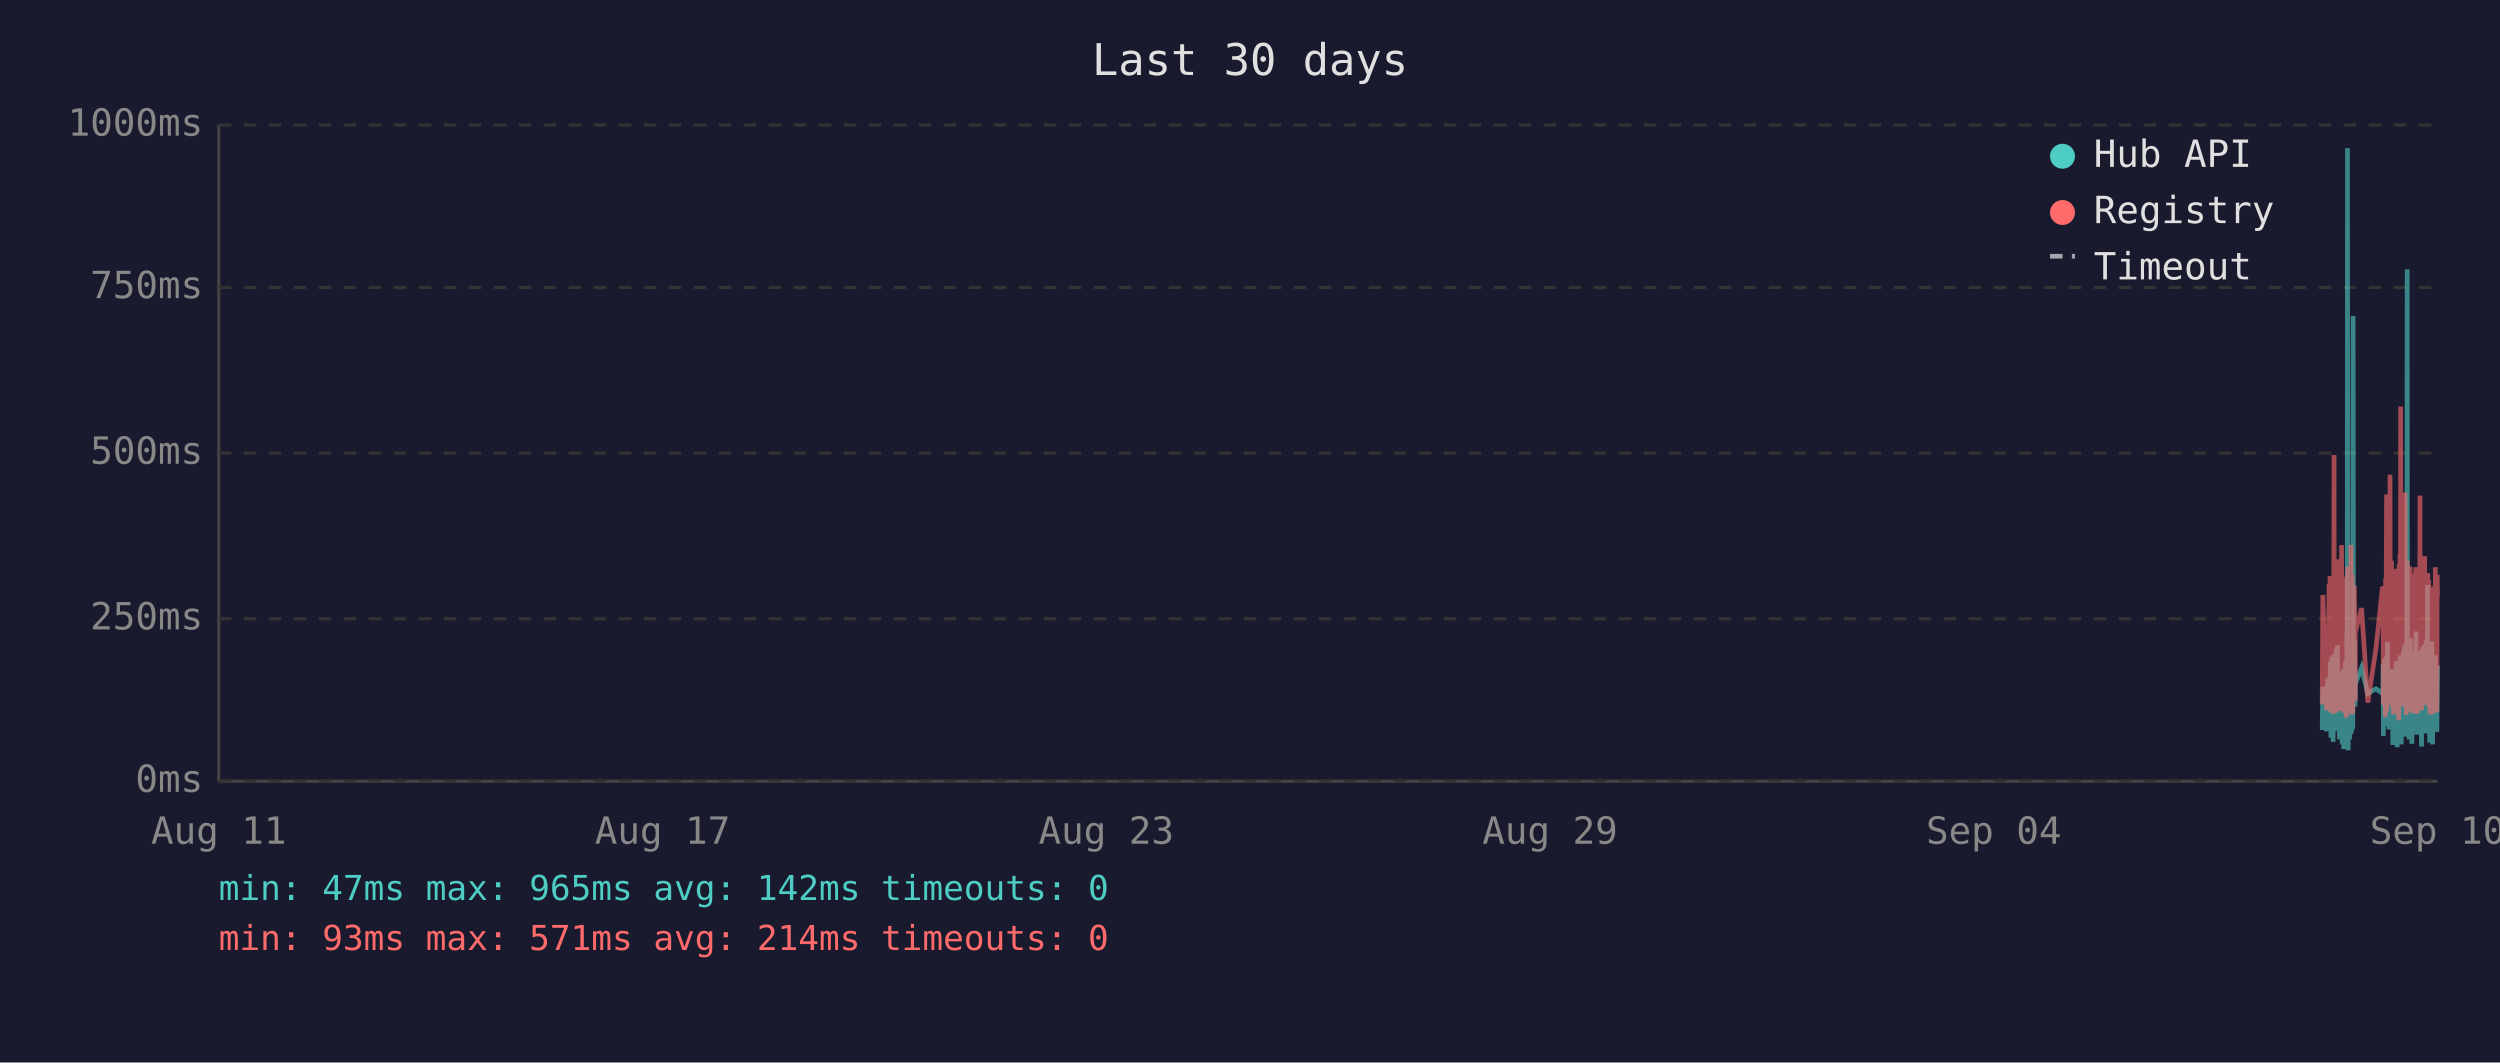
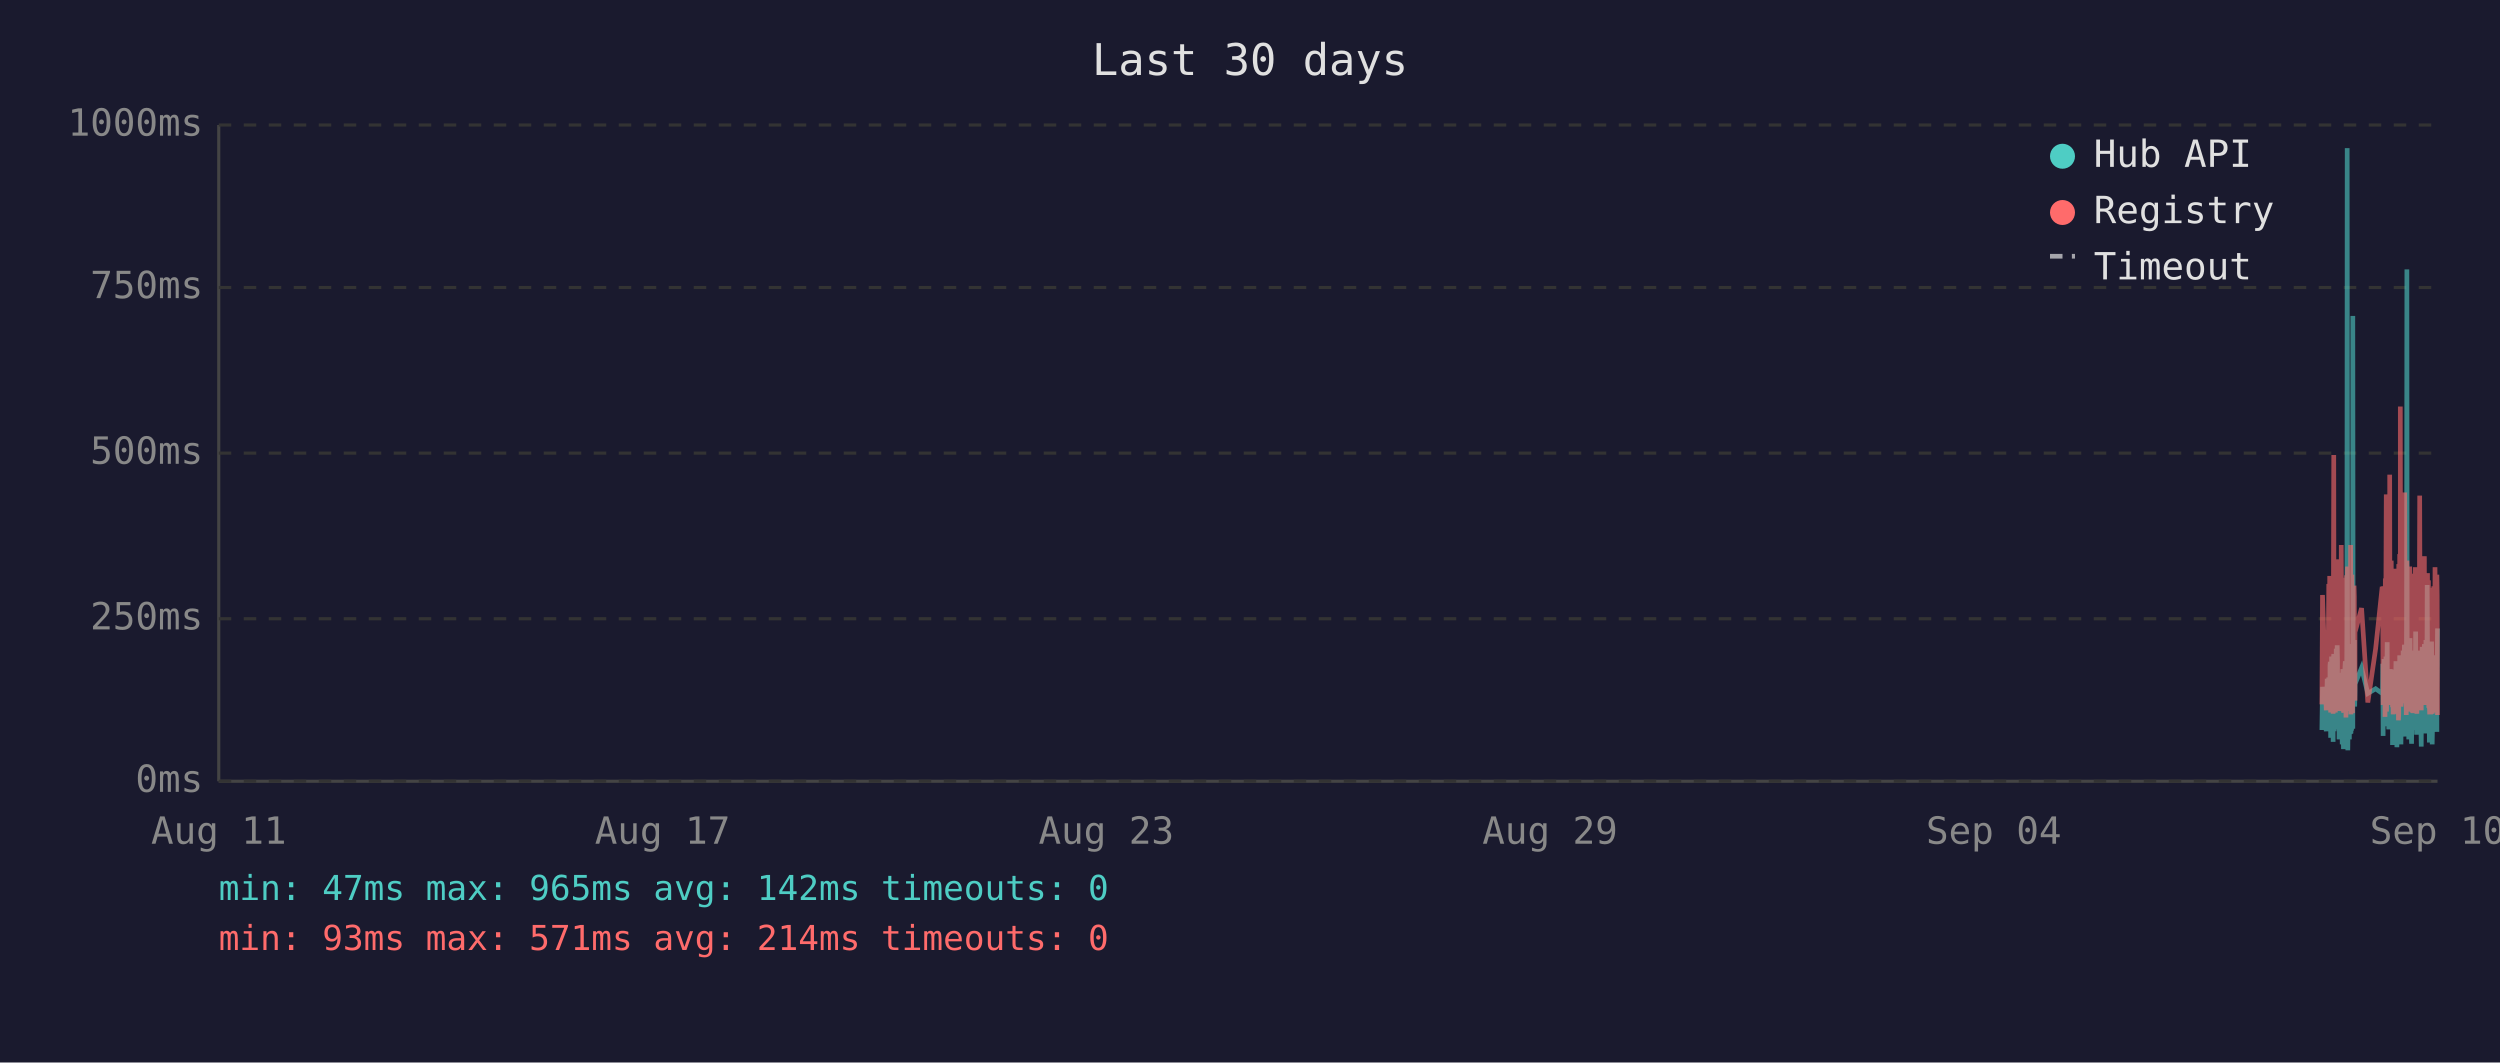
<svg xmlns="http://www.w3.org/2000/svg" viewBox="0 0 800 340" font-family="monospace" font-size="12">
  <rect width="800" height="340" fill="#1a1a2e" />
  <text x="400" y="24" fill="#e0e0e0" font-size="14" text-anchor="middle">Last 30 days</text>
  <line x1="70" y1="40" x2="70" y2="250" stroke="#444" stroke-width="1" />
  <line x1="70" y1="250" x2="780" y2="250" stroke="#444" stroke-width="1" />
  <line x1="70" y1="250" x2="780" y2="250" stroke="#333" stroke-width="1" stroke-dasharray="4" />
  <text x="65" y="250" fill="#888" text-anchor="end" dominant-baseline="middle">0ms</text>
  <line x1="70" y1="198" x2="780" y2="198" stroke="#333" stroke-width="1" stroke-dasharray="4" />
  <text x="65" y="198" fill="#888" text-anchor="end" dominant-baseline="middle">250ms</text>
  <line x1="70" y1="145" x2="780" y2="145" stroke="#333" stroke-width="1" stroke-dasharray="4" />
  <text x="65" y="145" fill="#888" text-anchor="end" dominant-baseline="middle">500ms</text>
  <line x1="70" y1="92" x2="780" y2="92" stroke="#333" stroke-width="1" stroke-dasharray="4" />
  <text x="65" y="92" fill="#888" text-anchor="end" dominant-baseline="middle">750ms</text>
  <line x1="70" y1="40" x2="780" y2="40" stroke="#333" stroke-width="1" stroke-dasharray="4" />
  <text x="65" y="40" fill="#888" text-anchor="end" dominant-baseline="middle">1000ms</text>
  <text x="70" y="270" fill="#888" text-anchor="middle">Aug 11</text>
  <text x="212" y="270" fill="#888" text-anchor="middle">Aug 17</text>
  <text x="354" y="270" fill="#888" text-anchor="middle">Aug 23</text>
  <text x="496" y="270" fill="#888" text-anchor="middle">Aug 29</text>
  <text x="638" y="270" fill="#888" text-anchor="middle">Sep 04</text>
  <text x="780" y="270" fill="#888" text-anchor="middle">Sep 10</text>
-   <polyline points="743.1,233.6 743.3,219.8 744.5,234.0 744.8,217.2 744.9,223.3 745.3,216.8 745.4,222.3 745.5,224.2 745.6,225.0 745.6,233.6 745.7,213.0 745.8,211.8 745.9,236.1 745.9,235.1 746.0,223.8 746.1,221.2 746.1,222.3 746.2,210.1 746.3,223.3 746.4,234.7 746.5,220.6 746.6,218.9 746.6,237.4 746.7,223.1 746.8,210.9 746.9,209.3 747.0,234.0 747.1,217.0 747.1,214.3 747.2,230.9 747.3,233.4 747.4,220.6 747.4,221.2 747.5,220.6 747.6,215.8 747.6,207.6 747.7,216.6 747.8,213.9 747.9,218.9 748.0,206.5 748.0,211.4 748.1,228.4 748.2,226.1 748.3,220.2 748.4,221.2 748.5,221.9 748.5,228.8 748.6,236.6 748.7,221.9 748.8,215.3 748.9,231.1 749.0,221.9 749.0,221.2 749.1,218.7 749.2,234.7 749.3,221.2 749.4,218.1 749.5,223.1 749.5,238.2 749.6,220.8 749.7,224.8 749.8,214.1 749.9,232.6 750.0,239.7 750.0,237.6 750.1,232.6 750.2,219.1 750.3,219.8 750.4,217.2 750.5,213.2 750.5,211.6 750.6,220.2 750.7,216.6 750.8,222.5 750.8,234.7 750.9,229.4 751.0,225.6 751.0,201.5 751.1,223.8 751.2,47.4 751.3,196.0 751.4,240.1 751.5,231.1 751.5,221.0 751.6,225.0 751.7,217.9 751.8,212.8 751.9,236.6 752.0,222.7 752.0,222.9 752.1,221.0 752.2,234.9 752.3,209.0 752.4,234.7 752.5,213.5 752.5,206.1 752.6,233.8 752.7,220.2 752.8,230.7 752.9,223.8 752.9,233.2 753.0,101.1 753.1,207.2 753.2,217.9 753.3,218.9 753.4,224.4 753.4,204.8 753.5,216.6 753.6,226.1 753.7,221.2 753.7,218.9 755.7,213.7 757.7,221.9 760.3,220.4 762.4,221.9 762.5,221.0 762.6,212.4 762.7,235.5 762.7,214.1 762.8,215.3 762.9,214.3 763.0,210.9 763.1,219.5 763.2,221.0 763.2,222.9 763.3,232.4 763.4,217.4 763.5,231.1 763.6,210.1 763.7,216.0 763.7,232.2 763.8,226.1 763.9,216.2 764.0,205.5 764.1,230.3 764.2,217.4 764.2,224.4 764.3,232.2 764.4,215.8 764.5,233.4 764.6,214.5 764.7,219.3 764.8,221.9 764.9,227.3 765.0,214.1 765.1,222.9 765.1,215.6 765.2,218.3 765.3,220.0 765.4,215.1 765.5,230.1 765.6,214.3 765.6,215.8 765.7,238.4 765.8,223.8 765.9,238.0 766.0,222.1 766.1,222.1 766.1,230.5 766.2,220.2 766.3,216.8 766.4,225.6 766.5,236.1 766.6,221.9 766.6,216.8 766.7,220.6 766.8,211.6 766.9,216.6 767.0,233.8 767.1,239.1 767.1,234.9 767.2,227.3 767.3,229.4 767.4,211.6 767.5,215.1 767.6,215.8 767.6,236.1 767.6,235.3 767.7,221.7 767.8,216.8 767.9,233.8 768.0,209.7 768.1,223.8 768.1,222.7 768.2,216.6 768.3,229.4 768.4,238.2 768.5,229.6 768.5,220.4 768.6,214.5 768.7,220.4 768.8,229.8 768.9,221.2 769.0,219.3 769.0,217.4 769.1,208.2 769.2,218.5 769.3,208.2 769.4,218.9 769.5,206.3 769.5,235.7 769.6,212.2 769.7,213.9 769.8,219.8 769.9,218.7 770.0,233.0 770.0,219.3 770.1,226.1 770.2,197.1 770.3,86.2 770.4,216.0 770.5,233.8 770.5,208.2 770.6,213.0 770.7,210.3 770.8,223.3 770.9,236.6 771.0,217.9 771.0,205.9 771.1,216.4 771.2,216.4 771.3,204.2 771.4,216.4 771.5,219.8 771.5,213.7 771.5,231.7 771.6,223.1 771.7,234.9 771.8,238.0 771.9,228.2 772.0,231.5 772.0,222.1 772.1,222.1 772.2,233.6 772.3,219.5 772.4,208.2 772.5,225.8 772.5,212.8 772.6,221.0 772.7,233.2 772.8,224.4 772.9,231.5 772.9,216.0 773.0,218.9 773.1,202.1 773.2,224.6 773.3,217.7 773.4,235.1 773.4,222.9 773.5,226.1 773.6,221.4 773.7,219.8 773.8,211.4 773.9,212.2 773.9,220.8 774.0,208.2 774.1,221.4 774.2,222.5 774.3,214.9 774.4,220.2 774.4,209.0 774.5,219.5 774.6,220.2 774.7,215.3 774.8,218.7 774.8,233.4 774.9,238.9 774.9,210.9 775.0,223.5 775.1,213.2 775.2,207.0 775.3,219.5 775.4,216.4 775.4,223.3 775.5,224.2 775.6,215.3 775.7,210.9 775.8,221.0 775.9,206.1 775.9,233.0 776.0,220.4 776.1,210.7 776.2,220.2 776.3,234.7 776.4,204.8 776.4,219.1 776.5,228.6 776.6,214.3 776.7,222.3 776.8,187.2 776.8,208.6 776.9,221.2 777.0,207.4 777.1,220.6 777.2,221.4 777.3,228.4 777.3,223.5 777.4,226.5 777.5,237.6 777.5,221.4 777.6,234.2 777.7,220.8 777.8,214.9 777.8,234.5 777.9,217.0 778.0,227.1 778.1,221.7 778.2,205.3 778.3,215.6 778.3,226.5 778.4,238.2 778.5,232.6 778.6,223.3 778.7,216.8 778.8,234.0 778.8,225.4 778.9,218.1 779.0,209.9 779.1,218.3 779.2,225.6 779.3,209.7 779.3,211.6 779.4,224.0 779.5,219.1 779.5,221.4 779.6,223.8 779.7,233.4 779.7,226.7 779.8,234.2 779.9,222.9 780.0,213.0" fill="none" stroke="#4ecdc4" stroke-width="1.5" opacity="0.6" />
-   <polyline points="743.1,225.4 743.3,190.4 744.5,227.3 744.8,201.7 744.9,226.5 745.3,187.6 745.4,187.6 745.5,215.8 745.6,184.3 745.6,224.6 745.7,206.3 745.8,192.5 745.9,228.0 745.9,225.8 746.0,209.0 746.1,204.0 746.1,209.0 746.2,196.2 746.3,224.4 746.4,225.8 746.5,206.1 746.6,204.2 746.6,228.4 746.7,222.3 746.8,186.0 746.9,145.6 747.0,226.3 747.1,215.1 747.1,226.3 747.2,224.2 747.3,226.5 747.4,228.0 747.4,228.0 747.5,206.5 747.6,198.1 747.6,181.3 747.7,193.1 747.8,199.4 747.9,181.1 748.0,201.1 748.0,196.7 748.1,223.5 748.2,214.9 748.3,179.0 748.4,185.3 748.5,227.5 748.5,225.8 748.6,226.7 748.7,185.7 748.8,209.5 748.9,224.4 749.0,184.9 749.0,184.5 749.1,206.3 749.2,225.0 749.3,174.4 749.4,200.7 749.5,185.3 749.5,226.5 749.6,186.4 749.7,222.7 749.8,190.8 749.9,216.6 750.0,227.5 750.0,228.0 750.1,227.7 750.2,186.6 750.3,210.5 750.4,200.2 750.5,200.4 750.5,198.1 750.6,206.1 750.7,190.4 750.8,184.9 750.8,229.6 750.9,217.7 751.0,184.1 751.0,188.3 751.1,216.6 751.2,187.8 751.3,181.3 751.4,227.5 751.5,225.6 751.5,207.4 751.6,226.5 751.7,201.3 751.8,193.9 751.9,226.9 752.0,184.1 752.0,209.0 752.1,185.5 752.2,225.8 752.3,174.4 752.4,228.6 752.5,192.7 752.5,197.5 752.6,224.0 752.7,183.9 752.8,225.0 752.9,228.2 752.9,216.0 753.0,209.9 753.1,192.2 753.2,193.3 753.3,221.7 753.4,187.4 753.4,191.0 753.5,192.9 753.6,217.2 753.7,224.2 753.7,202.3 755.7,194.6 757.7,224.8 760.3,207.6 762.4,187.8 762.5,188.7 762.6,201.7 762.7,225.6 762.7,191.0 762.8,187.6 762.9,190.8 763.0,190.6 763.1,208.8 763.2,210.5 763.2,216.0 763.3,229.4 763.4,185.1 763.5,218.7 763.6,182.8 763.7,158.2 763.7,221.7 763.8,227.7 763.9,191.8 764.0,178.8 764.1,225.4 764.2,203.0 764.2,219.5 764.3,219.3 764.4,205.3 764.5,225.6 764.6,182.0 764.7,181.3 764.8,151.9 764.9,218.5 765.0,189.1 765.1,208.0 765.1,207.4 765.2,210.1 765.3,179.4 765.4,202.1 765.5,224.2 765.6,194.3 765.6,189.9 765.7,226.3 765.8,196.4 765.9,228.6 766.0,206.5 766.1,217.4 766.1,224.4 766.2,182.0 766.3,191.4 766.4,228.4 766.5,225.4 766.6,225.2 766.6,187.6 766.7,184.7 766.8,196.7 766.9,204.0 767.0,223.8 767.1,224.4 767.1,226.9 767.2,215.6 767.3,216.8 767.4,210.1 767.5,208.2 767.6,205.9 767.6,230.5 767.6,228.4 767.7,180.5 767.8,186.4 767.9,223.8 768.0,177.3 768.1,184.7 768.1,225.8 768.2,130.1 768.3,217.2 768.4,226.1 768.5,224.8 768.5,181.8 768.6,190.8 768.7,201.7 768.8,225.0 768.9,221.0 769.0,183.4 769.0,192.7 769.1,199.2 769.2,184.9 769.3,182.2 769.4,183.9 769.5,178.4 769.5,224.2 769.6,157.6 769.7,197.7 769.8,208.6 769.9,184.5 770.0,214.1 770.0,228.8 770.1,206.5 770.2,194.6 770.3,179.4 770.4,186.6 770.5,221.9 770.5,214.1 770.6,203.6 770.7,197.3 770.8,208.8 770.9,225.2 771.0,190.6 771.0,194.6 771.1,189.5 771.2,181.3 771.3,184.5 771.4,191.4 771.5,188.1 771.5,192.7 771.5,226.1 771.6,227.7 771.7,225.0 771.8,223.5 771.9,215.3 772.0,228.0 772.0,215.1 772.1,184.5 772.2,215.3 772.3,228.2 772.4,197.3 772.5,184.3 772.5,224.4 772.6,183.6 772.7,225.6 772.8,185.3 772.9,224.8 772.9,226.3 773.0,181.5 773.1,190.8 773.2,213.5 773.3,189.7 773.4,225.0 773.4,228.4 773.5,226.3 773.6,217.7 773.7,203.4 773.8,199.6 773.9,194.8 773.9,185.3 774.0,199.4 774.1,188.9 774.2,215.1 774.3,190.6 774.4,158.6 774.4,192.7 774.5,187.8 774.6,207.8 774.7,195.0 774.8,184.1 774.8,216.0 774.9,227.3 774.9,183.6 775.0,223.8 775.1,194.3 775.2,182.8 775.3,185.1 775.4,202.3 775.4,204.4 775.5,220.6 775.6,189.3 775.7,207.8 775.8,181.3 775.9,178.0 775.9,223.3 776.0,183.4 776.1,191.6 776.2,204.0 776.3,225.6 776.4,195.8 776.4,210.1 776.5,222.9 776.6,189.1 776.7,207.0 776.8,191.2 776.8,197.5 776.9,183.4 777.0,197.9 777.1,193.5 777.2,185.7 777.3,226.5 777.3,225.4 777.4,210.9 777.5,226.7 777.5,225.2 777.6,228.6 777.7,210.1 777.8,193.1 777.8,228.6 777.9,214.7 778.0,214.9 778.1,214.5 778.2,188.1 778.3,191.4 778.3,226.3 778.4,228.4 778.5,223.8 778.6,211.4 778.7,216.8 778.8,226.5 778.8,187.6 778.9,203.4 779.0,226.5 779.1,191.2 779.2,217.0 779.3,181.5 779.3,196.2 779.4,228.0 779.5,191.8 779.5,225.8 779.6,225.8 779.7,227.5 779.7,218.3 779.8,227.7 779.9,183.9 780.0,190.6" fill="none" stroke="#ff6b6b" stroke-width="1.5" opacity="0.6" />
+   <polyline points="743.0,233.6 743.2,219.8 744.4,234.0 744.7,217.2 744.9,223.3 745.2,216.8 745.3,222.3 745.4,224.2 745.5,225.0 745.6,233.6 745.6,213.0 745.7,211.8 745.8,236.1 745.8,235.1 745.9,223.8 746.0,221.2 746.1,222.3 746.1,210.1 746.2,223.3 746.3,234.7 746.4,220.6 746.5,218.9 746.6,237.4 746.6,223.1 746.7,210.9 746.8,209.3 746.9,234.0 747.0,217.0 747.1,214.3 747.1,230.9 747.2,233.4 747.3,220.6 747.3,221.2 747.4,220.6 747.5,215.8 747.6,207.6 747.6,216.6 747.7,213.9 747.8,218.9 747.9,206.5 748.0,211.4 748.0,228.4 748.1,226.1 748.2,220.2 748.3,221.2 748.4,221.9 748.5,228.8 748.5,236.6 748.6,221.9 748.7,215.3 748.8,231.1 748.9,221.9 749.0,221.2 749.0,218.7 749.1,234.7 749.2,221.2 749.3,218.1 749.4,223.1 749.5,238.2 749.5,220.8 749.6,224.8 749.7,214.1 749.8,232.6 749.9,239.7 750.0,237.6 750.0,232.6 750.1,219.1 750.2,219.8 750.3,217.2 750.4,213.2 750.5,211.6 750.5,220.2 750.6,216.6 750.7,222.5 750.7,234.7 750.8,229.4 750.9,225.6 751.0,201.5 751.0,223.8 751.1,47.4 751.2,196.0 751.3,240.1 751.4,231.1 751.5,221.0 751.5,225.0 751.6,217.9 751.7,212.8 751.8,236.6 751.9,222.7 752.0,222.9 752.0,221.0 752.1,234.9 752.2,209.0 752.3,234.7 752.4,213.5 752.5,206.1 752.5,233.8 752.6,220.2 752.7,230.7 752.8,223.8 752.9,233.2 752.9,101.1 753.0,207.2 753.1,217.9 753.2,218.9 753.3,224.4 753.4,204.8 753.4,216.6 753.5,226.1 753.6,221.2 753.6,218.9 755.7,213.7 757.7,221.9 760.2,220.4 762.3,221.9 762.4,221.0 762.5,212.4 762.6,235.5 762.7,214.1 762.7,215.3 762.8,214.3 762.9,210.9 763.0,219.5 763.1,221.0 763.2,222.9 763.2,232.4 763.3,217.4 763.4,231.1 763.5,210.1 763.6,216.0 763.7,232.2 763.7,226.1 763.8,216.2 763.9,205.5 764.0,230.3 764.1,217.4 764.2,224.4 764.2,232.2 764.3,215.8 764.4,233.4 764.5,214.5 764.7,219.3 764.7,221.9 764.8,227.3 764.9,214.1 765.0,222.9 765.1,215.6 765.1,218.3 765.2,220.0 765.3,215.1 765.4,230.1 765.5,214.3 765.6,215.8 765.6,238.4 765.7,223.8 765.8,238.0 765.9,222.1 766.0,222.1 766.1,230.5 766.1,220.2 766.2,216.8 766.3,225.6 766.4,236.1 766.5,221.9 766.6,216.8 766.6,220.6 766.7,211.6 766.8,216.6 766.9,233.8 767.0,239.1 767.1,234.9 767.1,227.3 767.2,229.4 767.3,211.6 767.4,215.1 767.5,215.8 767.5,236.1 767.6,235.3 767.6,221.7 767.7,216.8 767.8,233.8 767.9,209.7 768.0,223.8 768.1,222.7 768.1,216.6 768.2,229.4 768.3,238.2 768.4,229.6 768.5,220.4 768.6,214.5 768.6,220.4 768.7,229.8 768.8,221.2 768.9,219.3 769.0,217.4 769.0,208.2 769.1,218.5 769.2,208.2 769.3,218.9 769.4,206.3 769.5,235.7 769.5,212.2 769.6,213.9 769.7,219.8 769.8,218.7 769.9,233.0 770.0,219.3 770.0,226.1 770.1,197.1 770.2,86.2 770.3,216.0 770.4,233.8 770.5,208.2 770.5,213.0 770.6,210.3 770.7,223.3 770.8,236.6 770.9,217.9 771.0,205.9 771.0,216.4 771.1,216.4 771.2,204.2 771.3,216.4 771.4,219.8 771.4,213.7 771.5,231.7 771.5,223.1 771.6,234.9 771.7,238.0 771.8,228.2 771.9,231.5 772.0,222.1 772.0,222.1 772.1,233.6 772.2,219.5 772.3,208.2 772.4,225.8 772.5,212.8 772.5,221.0 772.6,233.2 772.7,224.4 772.8,231.5 772.9,216.0 772.9,218.9 773.0,202.1 773.1,224.6 773.2,217.7 773.3,235.1 773.4,222.9 773.4,226.1 773.5,221.4 773.6,219.8 773.7,211.4 773.8,212.2 773.9,220.8 773.9,208.2 774.0,221.4 774.1,222.5 774.2,214.9 774.3,220.2 774.4,209.0 774.4,219.5 774.5,220.2 774.6,215.3 774.7,218.7 774.7,233.4 774.8,238.9 774.9,210.9 774.9,223.5 775.0,213.2 775.1,207.0 775.2,219.5 775.3,216.4 775.4,223.3 775.4,224.2 775.5,215.3 775.6,210.9 775.7,221.0 775.8,206.1 775.9,233.0 775.9,220.4 776.0,210.7 776.1,220.2 776.2,234.7 776.3,204.8 776.4,219.1 776.4,228.6 776.5,214.3 776.6,222.3 776.7,187.2 776.8,208.6 776.8,221.2 776.9,207.4 777.0,220.6 777.1,221.4 777.2,228.4 777.3,223.5 777.3,226.5 777.4,237.6 777.4,221.4 777.5,234.2 777.6,220.8 777.7,214.9 777.8,234.5 777.8,217.0 777.9,227.1 778.0,221.7 778.1,205.3 778.2,215.6 778.3,226.5 778.3,238.2 778.4,232.6 778.5,223.3 778.6,216.8 778.7,234.0 778.8,225.4 778.8,218.1 778.9,209.9 779.0,218.3 779.1,225.6 779.2,209.7 779.3,211.6 779.3,224.0 779.4,219.1 779.5,221.4 779.5,223.8 779.6,233.4 779.7,226.7 779.8,234.2 779.8,222.9 779.9,213.0 780.0,201.1" fill="none" stroke="#4ecdc4" stroke-width="1.5" opacity="0.6" />
+   <polyline points="743.0,225.4 743.2,190.4 744.4,227.3 744.7,201.7 744.9,226.5 745.2,187.6 745.3,187.6 745.4,215.8 745.5,184.3 745.6,224.6 745.6,206.3 745.7,192.5 745.8,228.0 745.8,225.8 745.9,209.0 746.0,204.0 746.1,209.0 746.1,196.2 746.2,224.4 746.3,225.8 746.4,206.1 746.5,204.2 746.6,228.4 746.6,222.3 746.7,186.0 746.8,145.6 746.9,226.3 747.0,215.1 747.1,226.3 747.1,224.2 747.2,226.5 747.3,228.0 747.3,228.0 747.4,206.5 747.5,198.1 747.6,181.3 747.6,193.1 747.7,199.4 747.8,181.1 747.9,201.1 748.0,196.7 748.0,223.5 748.1,214.9 748.2,179.0 748.3,185.3 748.4,227.5 748.5,225.8 748.5,226.7 748.6,185.7 748.7,209.5 748.8,224.4 748.9,184.9 749.0,184.5 749.0,206.3 749.1,225.0 749.2,174.4 749.3,200.7 749.4,185.3 749.5,226.5 749.5,186.4 749.6,222.7 749.7,190.8 749.8,216.6 749.9,227.5 750.0,228.0 750.0,227.7 750.1,186.6 750.2,210.5 750.3,200.2 750.4,200.4 750.5,198.1 750.5,206.1 750.6,190.4 750.7,184.9 750.7,229.6 750.8,217.7 750.9,184.1 751.0,188.3 751.0,216.6 751.1,187.8 751.2,181.3 751.3,227.5 751.4,225.6 751.5,207.4 751.5,226.5 751.6,201.3 751.7,193.9 751.8,226.9 751.9,184.1 752.0,209.0 752.0,185.5 752.1,225.8 752.2,174.4 752.3,228.6 752.4,192.7 752.5,197.5 752.5,224.0 752.6,183.9 752.7,225.0 752.8,228.2 752.9,216.0 752.9,209.9 753.0,192.2 753.1,193.3 753.2,221.7 753.3,187.4 753.4,191.0 753.4,192.9 753.5,217.2 753.6,224.2 753.6,202.3 755.7,194.6 757.7,224.8 760.2,207.6 762.3,187.8 762.4,188.7 762.5,201.7 762.6,225.6 762.7,191.0 762.7,187.6 762.8,190.8 762.9,190.6 763.0,208.8 763.1,210.5 763.2,216.0 763.2,229.4 763.3,185.1 763.4,218.7 763.5,182.8 763.6,158.2 763.7,221.7 763.7,227.7 763.8,191.8 763.9,178.8 764.0,225.4 764.1,203.0 764.2,219.5 764.2,219.3 764.3,205.3 764.4,225.6 764.5,182.0 764.7,181.3 764.7,151.9 764.8,218.5 764.9,189.1 765.0,208.0 765.1,207.4 765.1,210.1 765.2,179.4 765.3,202.1 765.4,224.2 765.5,194.3 765.6,189.9 765.6,226.3 765.7,196.4 765.8,228.6 765.9,206.5 766.0,217.4 766.1,224.4 766.1,182.0 766.2,191.4 766.3,228.4 766.4,225.4 766.5,225.2 766.6,187.6 766.6,184.7 766.7,196.7 766.8,204.0 766.9,223.8 767.0,224.4 767.1,226.9 767.1,215.6 767.2,216.8 767.3,210.1 767.4,208.2 767.5,205.9 767.5,230.5 767.6,228.4 767.6,180.5 767.7,186.4 767.8,223.8 767.9,177.3 768.0,184.7 768.1,225.8 768.1,130.1 768.2,217.2 768.3,226.1 768.4,224.8 768.5,181.8 768.6,190.8 768.6,201.7 768.7,225.0 768.8,221.0 768.9,183.4 769.0,192.7 769.0,199.2 769.1,184.9 769.2,182.2 769.3,183.9 769.4,178.4 769.5,224.2 769.5,157.6 769.6,197.7 769.7,208.6 769.8,184.5 769.9,214.1 770.0,228.8 770.0,206.5 770.1,194.6 770.2,179.4 770.3,186.6 770.4,221.9 770.5,214.1 770.5,203.6 770.6,197.3 770.7,208.8 770.8,225.2 770.9,190.6 771.0,194.6 771.0,189.5 771.1,181.3 771.2,184.5 771.3,191.4 771.4,188.1 771.4,192.7 771.5,226.1 771.5,227.7 771.6,225.0 771.7,223.5 771.8,215.3 771.9,228.0 772.0,215.1 772.0,184.5 772.1,215.3 772.2,228.2 772.3,197.3 772.4,184.3 772.5,224.4 772.5,183.6 772.6,225.6 772.7,185.3 772.8,224.8 772.9,226.3 772.9,181.5 773.0,190.8 773.1,213.5 773.2,189.7 773.3,225.0 773.4,228.4 773.4,226.3 773.5,217.7 773.6,203.4 773.7,199.6 773.8,194.8 773.9,185.3 773.9,199.4 774.0,188.9 774.1,215.1 774.2,190.6 774.3,158.6 774.4,192.7 774.4,187.8 774.5,207.8 774.6,195.0 774.7,184.1 774.7,216.0 774.8,227.3 774.9,183.6 774.9,223.8 775.0,194.3 775.1,182.8 775.2,185.1 775.3,202.3 775.4,204.4 775.4,220.6 775.5,189.3 775.6,207.8 775.7,181.3 775.8,178.0 775.9,223.3 775.9,183.4 776.0,191.6 776.1,204.0 776.2,225.6 776.3,195.8 776.4,210.1 776.4,222.9 776.5,189.1 776.6,207.0 776.7,191.2 776.8,197.5 776.8,183.4 776.9,197.9 777.0,193.5 777.1,185.7 777.2,226.5 777.3,225.4 777.3,210.9 777.4,226.7 777.4,225.2 777.5,228.6 777.6,210.1 777.7,193.1 777.8,228.6 777.8,214.7 777.9,214.9 778.0,214.5 778.1,188.1 778.2,191.4 778.3,226.3 778.3,228.4 778.4,223.8 778.5,211.4 778.6,216.8 778.7,226.5 778.8,187.6 778.8,203.4 778.9,226.5 779.0,191.2 779.1,217.0 779.2,181.5 779.3,196.2 779.3,228.0 779.4,191.8 779.5,225.8 779.5,225.8 779.6,227.5 779.7,218.3 779.8,227.7 779.8,183.9 779.9,190.6 780.0,228.8" fill="none" stroke="#ff6b6b" stroke-width="1.5" opacity="0.6" />
  <circle cx="660" cy="50" r="4" fill="#4ecdc4" />
  <text x="670" y="50" fill="#e0e0e0" dominant-baseline="middle">Hub API</text>
  <circle cx="660" cy="68" r="4" fill="#ff6b6b" />
  <text x="670" y="68" fill="#e0e0e0" dominant-baseline="middle">Registry</text>
  <line x1="656" y1="82" x2="664" y2="82" stroke="#e0e0e0" stroke-width="1.5" stroke-dasharray="4,3" opacity="0.7" />
  <text x="670" y="86" fill="#e0e0e0" dominant-baseline="middle">Timeout</text>
  <text x="70" y="288" fill="#4ecdc4" font-size="11">min: 47ms  max: 965ms  avg: 142ms  timeouts: 0</text>
  <text x="70" y="304" fill="#ff6b6b" font-size="11">min: 93ms  max: 571ms  avg: 214ms  timeouts: 0</text>
</svg>
